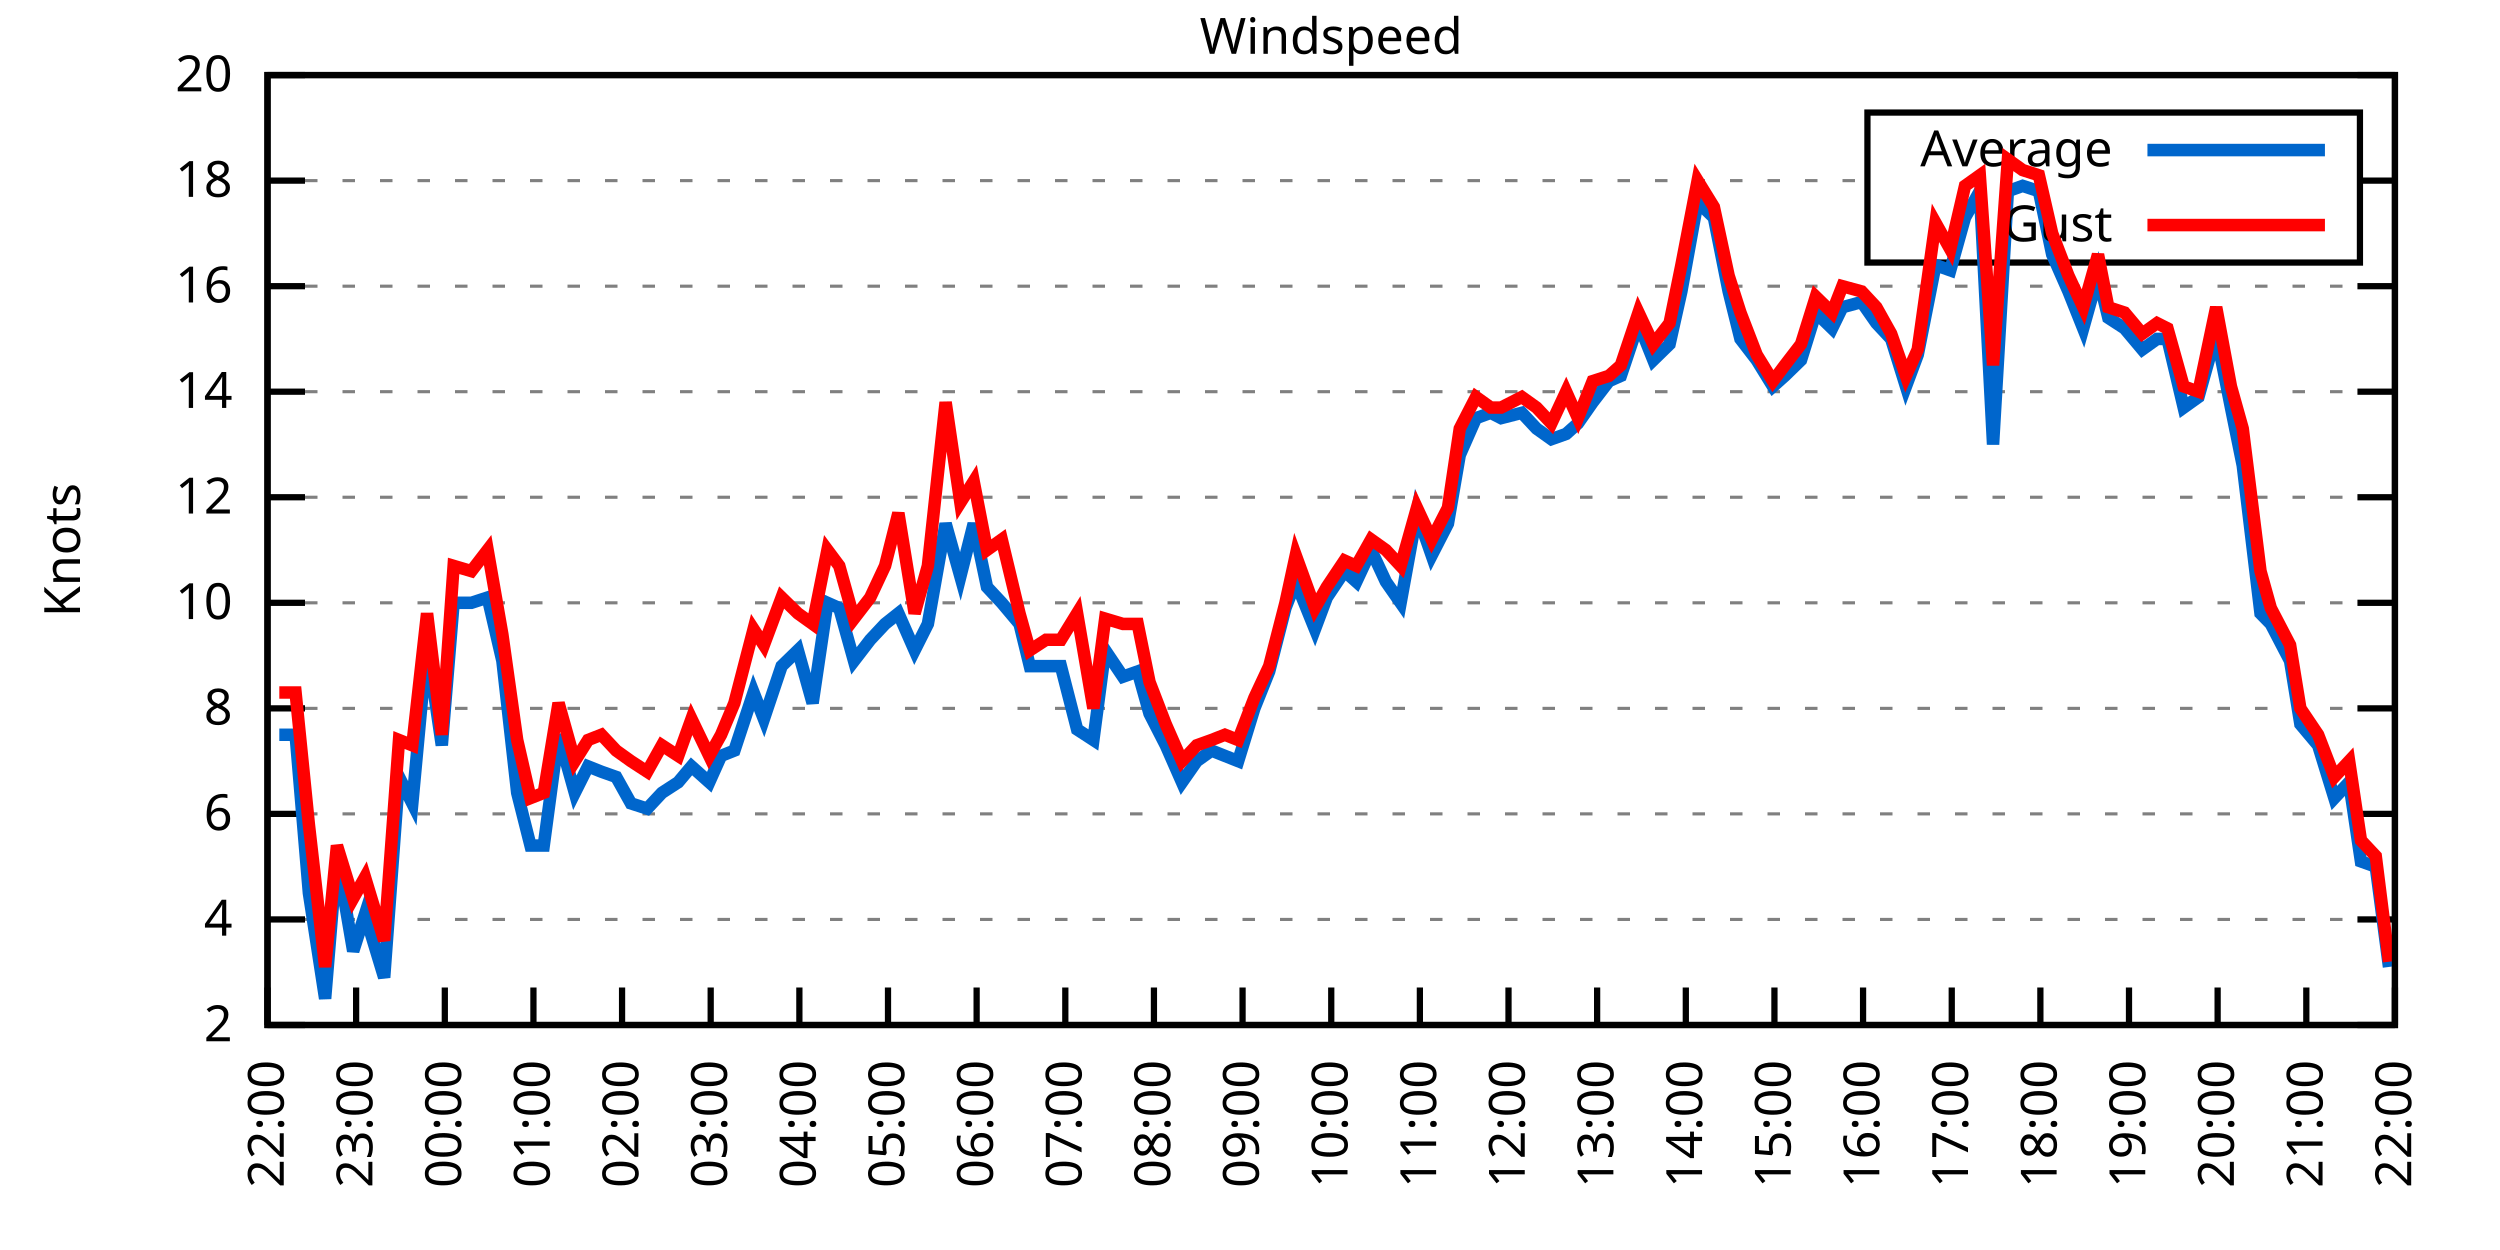
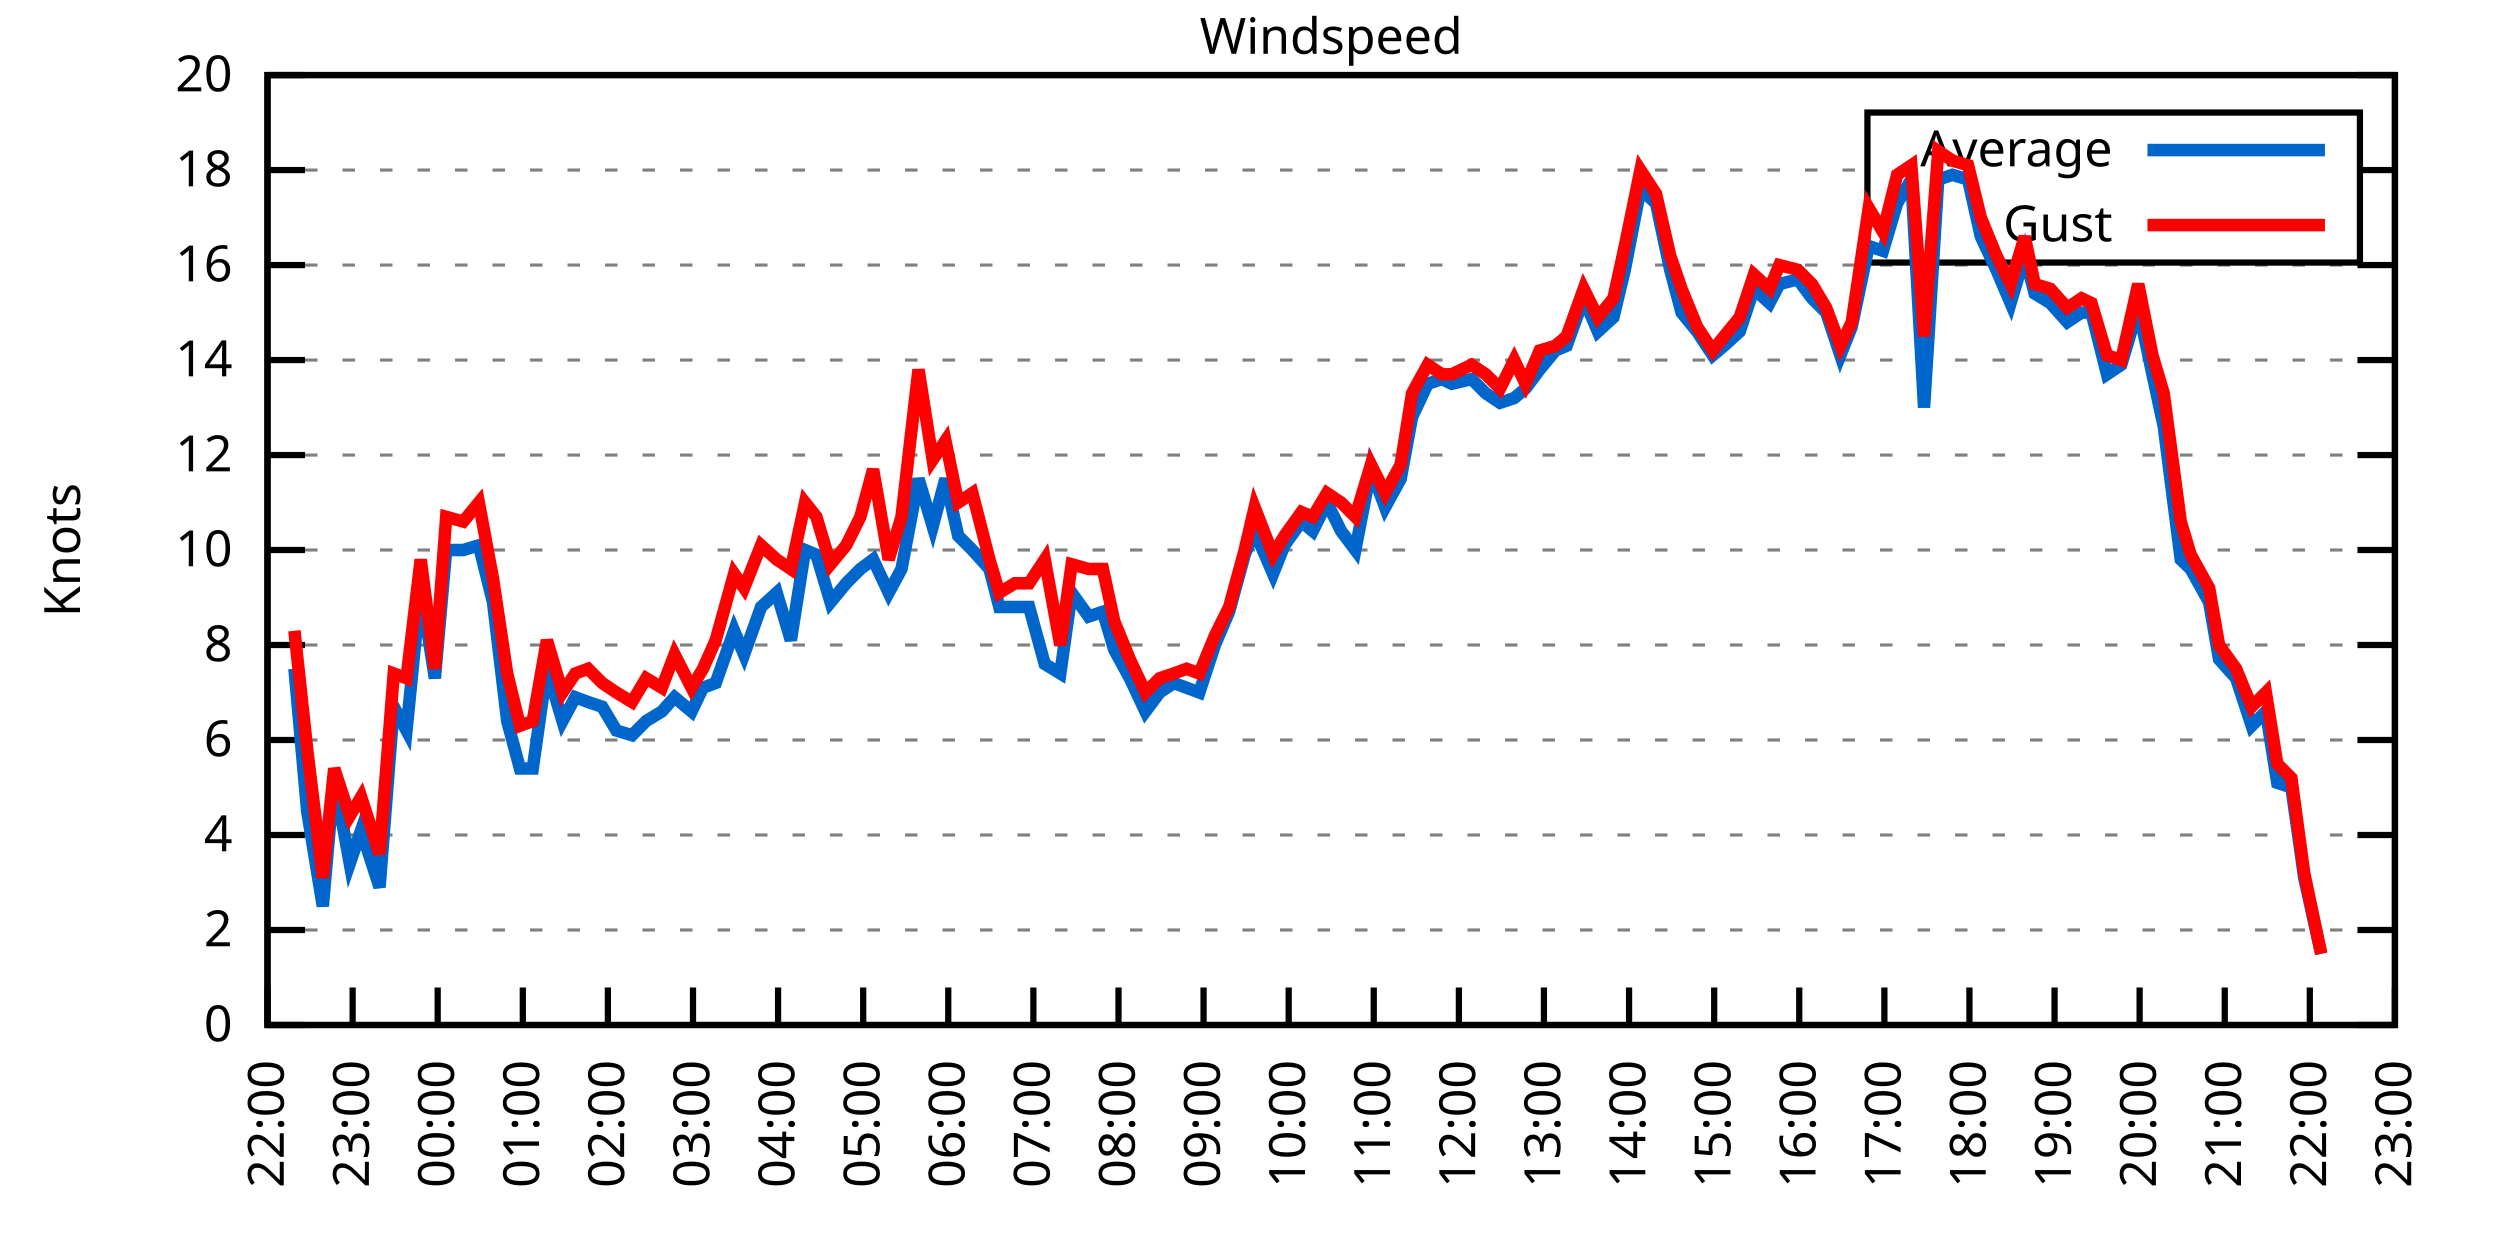
<svg xmlns="http://www.w3.org/2000/svg" xmlns:xlink="http://www.w3.org/1999/xlink" width="400" height="200" viewBox="0 0 400 200">
  <g id="gnuplot_canvas">
    <rect x="0" y="0" width="400" height="200" fill="none" />
    <defs>
      <circle id="gpDot" r="0.5" stroke-width="0.5" stroke="currentColor" />
      <path id="gpPt0" stroke-width="0.333" stroke="currentColor" d="M-1,0 h2 M0,-1 v2" />
      <path id="gpPt1" stroke-width="0.333" stroke="currentColor" d="M-1,-1 L1,1 M1,-1 L-1,1" />
      <path id="gpPt2" stroke-width="0.333" stroke="currentColor" d="M-1,0 L1,0 M0,-1 L0,1 M-1,-1 L1,1 M-1,1 L1,-1" />
      <rect id="gpPt3" stroke-width="0.333" stroke="currentColor" x="-1" y="-1" width="2" height="2" />
      <rect id="gpPt4" stroke-width="0.333" stroke="currentColor" fill="currentColor" x="-1" y="-1" width="2" height="2" />
      <circle id="gpPt5" stroke-width="0.333" stroke="currentColor" cx="0" cy="0" r="1" />
      <use xlink:href="#gpPt5" id="gpPt6" fill="currentColor" stroke="none" />
      <path id="gpPt7" stroke-width="0.333" stroke="currentColor" d="M0,-1.33 L-1.33,0.67 L1.33,0.67 z" />
      <use xlink:href="#gpPt7" id="gpPt8" fill="currentColor" stroke="none" />
      <use xlink:href="#gpPt7" id="gpPt9" stroke="currentColor" transform="rotate(180)" />
      <use xlink:href="#gpPt9" id="gpPt10" fill="currentColor" stroke="none" />
      <use xlink:href="#gpPt3" id="gpPt11" stroke="currentColor" transform="rotate(45)" />
      <use xlink:href="#gpPt11" id="gpPt12" fill="currentColor" stroke="none" />
      <path id="gpPt13" stroke-width="0.333" stroke="currentColor" d="M0,1.330 L1.265,0.411 L0.782,-1.067 L-0.782,-1.076 L-1.265,0.411 z" />
      <use xlink:href="#gpPt13" id="gpPt14" fill="currentColor" stroke="none" />
      <filter id="textbox" filterUnits="objectBoundingBox" x="0" y="0" height="1" width="1">
        <feFlood flood-color="white" flood-opacity="1" result="bgnd" />
        <feComposite in="SourceGraphic" in2="bgnd" operator="atop" />
      </filter>
      <filter id="greybox" filterUnits="objectBoundingBox" x="0" y="0" height="1" width="1">
        <feFlood flood-color="lightgrey" flood-opacity="1" result="grey" />
        <feComposite in="SourceGraphic" in2="grey" operator="atop" />
      </filter>
    </defs>
    <g fill="none" color="white" stroke="currentColor" stroke-width="1.00" stroke-linecap="butt" stroke-linejoin="miter">
</g>
    <g fill="none" color="black" stroke="currentColor" stroke-width="1.00" stroke-linecap="butt" stroke-linejoin="miter">
      <g stroke="none" shape-rendering="crispEdges">
        <polygon fill="rgb(255, 255, 255)" points="42.80,164.00 383.18,164.00 383.18,12.02 42.80,12.02 " />
      </g>
    </g>
    <g fill="none" color="black" stroke="currentColor" stroke-width="1.00" stroke-linecap="butt" stroke-linejoin="miter">
</g>
    <g fill="none" color="black" stroke="black" stroke-width="0.50" stroke-linecap="butt" stroke-linejoin="miter">
</g>
    <g fill="none" color="gray" stroke="currentColor" stroke-width="0.50" stroke-linecap="butt" stroke-linejoin="miter">
      <path stroke="gray" stroke-dasharray="2,4" class="gridline" d="M42.80,164.00 L383.19,164.00  " />
    </g>
    <g fill="none" color="gray" stroke="gray" stroke-width="1.00" stroke-linecap="butt" stroke-linejoin="miter">
</g>
    <g fill="none" color="black" stroke="currentColor" stroke-width="1.00" stroke-linecap="butt" stroke-linejoin="miter">
      <path stroke="black" d="M42.80,164.00 L48.80,164.00 M383.19,164.00 L377.19,164.00  " />
      <g transform="translate(37.20,166.60)" stroke="none" fill="black" font-family="Sans" font-size="8.00" text-anchor="end">
        <text>
+           <tspan font-family="Sans"> 0</tspan>
+         </text>
+       </g>
+     </g>
+     <g fill="none" color="black" stroke="currentColor" stroke-width="1.00" stroke-linecap="butt" stroke-linejoin="miter">
+ </g>
+     <g fill="none" color="black" stroke="black" stroke-width="0.50" stroke-linecap="butt" stroke-linejoin="miter">
+ </g>
+     <g fill="none" color="gray" stroke="currentColor" stroke-width="0.50" stroke-linecap="butt" stroke-linejoin="miter">
+       <path stroke="gray" stroke-dasharray="2,4" class="gridline" d="M42.80,148.80 L383.19,148.80  " />
+     </g>
+     <g fill="none" color="gray" stroke="gray" stroke-width="1.00" stroke-linecap="butt" stroke-linejoin="miter">
+ </g>
+     <g fill="none" color="black" stroke="currentColor" stroke-width="1.00" stroke-linecap="butt" stroke-linejoin="miter">
+       <path stroke="black" d="M42.80,148.80 L48.80,148.80 M383.19,148.80 L377.19,148.80  " />
+       <g transform="translate(37.20,151.40)" stroke="none" fill="black" font-family="Sans" font-size="8.00" text-anchor="end">
+         <text>
          <tspan font-family="Sans"> 2</tspan>
        </text>
      </g>
    </g>
    <g fill="none" color="black" stroke="currentColor" stroke-width="1.00" stroke-linecap="butt" stroke-linejoin="miter">
</g>
    <g fill="none" color="black" stroke="black" stroke-width="0.50" stroke-linecap="butt" stroke-linejoin="miter">
</g>
    <g fill="none" color="gray" stroke="currentColor" stroke-width="0.50" stroke-linecap="butt" stroke-linejoin="miter">
-       <path stroke="gray" stroke-dasharray="2,4" class="gridline" d="M42.80,147.11 L383.19,147.11  " />
-     </g>
-     <g fill="none" color="gray" stroke="gray" stroke-width="1.00" stroke-linecap="butt" stroke-linejoin="miter">
- </g>
-     <g fill="none" color="black" stroke="currentColor" stroke-width="1.00" stroke-linecap="butt" stroke-linejoin="miter">
-       <path stroke="black" d="M42.80,147.11 L48.80,147.11 M383.19,147.11 L377.19,147.11  " />
-       <g transform="translate(37.20,149.71)" stroke="none" fill="black" font-family="Sans" font-size="8.00" text-anchor="end">
+       <path stroke="gray" stroke-dasharray="2,4" class="gridline" d="M42.80,133.60 L383.19,133.60  " />
+     </g>
+     <g fill="none" color="gray" stroke="gray" stroke-width="1.00" stroke-linecap="butt" stroke-linejoin="miter">
+ </g>
+     <g fill="none" color="black" stroke="currentColor" stroke-width="1.00" stroke-linecap="butt" stroke-linejoin="miter">
+       <path stroke="black" d="M42.80,133.60 L48.80,133.60 M383.19,133.60 L377.19,133.60  " />
+       <g transform="translate(37.20,136.20)" stroke="none" fill="black" font-family="Sans" font-size="8.00" text-anchor="end">
        <text>
          <tspan font-family="Sans"> 4</tspan>
        </text>
      </g>
    </g>
    <g fill="none" color="black" stroke="currentColor" stroke-width="1.00" stroke-linecap="butt" stroke-linejoin="miter">
</g>
    <g fill="none" color="black" stroke="black" stroke-width="0.50" stroke-linecap="butt" stroke-linejoin="miter">
</g>
    <g fill="none" color="gray" stroke="currentColor" stroke-width="0.50" stroke-linecap="butt" stroke-linejoin="miter">
-       <path stroke="gray" stroke-dasharray="2,4" class="gridline" d="M42.80,130.22 L383.19,130.22  " />
-     </g>
-     <g fill="none" color="gray" stroke="gray" stroke-width="1.00" stroke-linecap="butt" stroke-linejoin="miter">
- </g>
-     <g fill="none" color="black" stroke="currentColor" stroke-width="1.00" stroke-linecap="butt" stroke-linejoin="miter">
-       <path stroke="black" d="M42.80,130.22 L48.80,130.22 M383.19,130.22 L377.19,130.22  " />
-       <g transform="translate(37.20,132.82)" stroke="none" fill="black" font-family="Sans" font-size="8.00" text-anchor="end">
+       <path stroke="gray" stroke-dasharray="2,4" class="gridline" d="M42.80,118.40 L383.19,118.40  " />
+     </g>
+     <g fill="none" color="gray" stroke="gray" stroke-width="1.00" stroke-linecap="butt" stroke-linejoin="miter">
+ </g>
+     <g fill="none" color="black" stroke="currentColor" stroke-width="1.00" stroke-linecap="butt" stroke-linejoin="miter">
+       <path stroke="black" d="M42.80,118.40 L48.80,118.40 M383.19,118.40 L377.19,118.40  " />
+       <g transform="translate(37.20,121.00)" stroke="none" fill="black" font-family="Sans" font-size="8.00" text-anchor="end">
        <text>
          <tspan font-family="Sans"> 6</tspan>
        </text>
      </g>
    </g>
    <g fill="none" color="black" stroke="currentColor" stroke-width="1.00" stroke-linecap="butt" stroke-linejoin="miter">
</g>
    <g fill="none" color="black" stroke="black" stroke-width="0.50" stroke-linecap="butt" stroke-linejoin="miter">
</g>
    <g fill="none" color="gray" stroke="currentColor" stroke-width="0.50" stroke-linecap="butt" stroke-linejoin="miter">
-       <path stroke="gray" stroke-dasharray="2,4" class="gridline" d="M42.80,113.34 L383.19,113.34  " />
-     </g>
-     <g fill="none" color="gray" stroke="gray" stroke-width="1.00" stroke-linecap="butt" stroke-linejoin="miter">
- </g>
-     <g fill="none" color="black" stroke="currentColor" stroke-width="1.00" stroke-linecap="butt" stroke-linejoin="miter">
-       <path stroke="black" d="M42.80,113.34 L48.80,113.34 M383.19,113.34 L377.19,113.34  " />
-       <g transform="translate(37.20,115.94)" stroke="none" fill="black" font-family="Sans" font-size="8.00" text-anchor="end">
+       <path stroke="gray" stroke-dasharray="2,4" class="gridline" d="M42.80,103.20 L383.19,103.20  " />
+     </g>
+     <g fill="none" color="gray" stroke="gray" stroke-width="1.00" stroke-linecap="butt" stroke-linejoin="miter">
+ </g>
+     <g fill="none" color="black" stroke="currentColor" stroke-width="1.00" stroke-linecap="butt" stroke-linejoin="miter">
+       <path stroke="black" d="M42.80,103.20 L48.80,103.20 M383.19,103.20 L377.19,103.20  " />
+       <g transform="translate(37.20,105.80)" stroke="none" fill="black" font-family="Sans" font-size="8.00" text-anchor="end">
        <text>
          <tspan font-family="Sans"> 8</tspan>
        </text>
      </g>
    </g>
    <g fill="none" color="black" stroke="currentColor" stroke-width="1.00" stroke-linecap="butt" stroke-linejoin="miter">
</g>
    <g fill="none" color="black" stroke="black" stroke-width="0.50" stroke-linecap="butt" stroke-linejoin="miter">
</g>
    <g fill="none" color="gray" stroke="currentColor" stroke-width="0.50" stroke-linecap="butt" stroke-linejoin="miter">
-       <path stroke="gray" stroke-dasharray="2,4" class="gridline" d="M42.80,96.45 L383.19,96.45  " />
-     </g>
-     <g fill="none" color="gray" stroke="gray" stroke-width="1.00" stroke-linecap="butt" stroke-linejoin="miter">
- </g>
-     <g fill="none" color="black" stroke="currentColor" stroke-width="1.00" stroke-linecap="butt" stroke-linejoin="miter">
-       <path stroke="black" d="M42.80,96.45 L48.80,96.45 M383.19,96.45 L377.19,96.45  " />
-       <g transform="translate(37.20,99.05)" stroke="none" fill="black" font-family="Sans" font-size="8.00" text-anchor="end">
+       <path stroke="gray" stroke-dasharray="2,4" class="gridline" d="M42.80,88.00 L383.19,88.00  " />
+     </g>
+     <g fill="none" color="gray" stroke="gray" stroke-width="1.00" stroke-linecap="butt" stroke-linejoin="miter">
+ </g>
+     <g fill="none" color="black" stroke="currentColor" stroke-width="1.00" stroke-linecap="butt" stroke-linejoin="miter">
+       <path stroke="black" d="M42.80,88.00 L48.80,88.00 M383.19,88.00 L377.19,88.00  " />
+       <g transform="translate(37.20,90.60)" stroke="none" fill="black" font-family="Sans" font-size="8.00" text-anchor="end">
        <text>
          <tspan font-family="Sans"> 10</tspan>
        </text>
      </g>
    </g>
    <g fill="none" color="black" stroke="currentColor" stroke-width="1.00" stroke-linecap="butt" stroke-linejoin="miter">
</g>
    <g fill="none" color="black" stroke="black" stroke-width="0.50" stroke-linecap="butt" stroke-linejoin="miter">
</g>
    <g fill="none" color="gray" stroke="currentColor" stroke-width="0.50" stroke-linecap="butt" stroke-linejoin="miter">
-       <path stroke="gray" stroke-dasharray="2,4" class="gridline" d="M42.80,79.56 L383.19,79.56  " />
-     </g>
-     <g fill="none" color="gray" stroke="gray" stroke-width="1.00" stroke-linecap="butt" stroke-linejoin="miter">
- </g>
-     <g fill="none" color="black" stroke="currentColor" stroke-width="1.00" stroke-linecap="butt" stroke-linejoin="miter">
-       <path stroke="black" d="M42.80,79.56 L48.80,79.56 M383.19,79.56 L377.19,79.56  " />
-       <g transform="translate(37.20,82.16)" stroke="none" fill="black" font-family="Sans" font-size="8.00" text-anchor="end">
+       <path stroke="gray" stroke-dasharray="2,4" class="gridline" d="M42.80,72.81 L383.19,72.81  " />
+     </g>
+     <g fill="none" color="gray" stroke="gray" stroke-width="1.00" stroke-linecap="butt" stroke-linejoin="miter">
+ </g>
+     <g fill="none" color="black" stroke="currentColor" stroke-width="1.00" stroke-linecap="butt" stroke-linejoin="miter">
+       <path stroke="black" d="M42.80,72.81 L48.80,72.81 M383.19,72.81 L377.19,72.81  " />
+       <g transform="translate(37.20,75.41)" stroke="none" fill="black" font-family="Sans" font-size="8.00" text-anchor="end">
        <text>
          <tspan font-family="Sans"> 12</tspan>
        </text>
      </g>
    </g>
    <g fill="none" color="black" stroke="currentColor" stroke-width="1.00" stroke-linecap="butt" stroke-linejoin="miter">
</g>
    <g fill="none" color="black" stroke="black" stroke-width="0.50" stroke-linecap="butt" stroke-linejoin="miter">
</g>
    <g fill="none" color="gray" stroke="currentColor" stroke-width="0.50" stroke-linecap="butt" stroke-linejoin="miter">
-       <path stroke="gray" stroke-dasharray="2,4" class="gridline" d="M42.80,62.67 L383.19,62.67  " />
-     </g>
-     <g fill="none" color="gray" stroke="gray" stroke-width="1.00" stroke-linecap="butt" stroke-linejoin="miter">
- </g>
-     <g fill="none" color="black" stroke="currentColor" stroke-width="1.00" stroke-linecap="butt" stroke-linejoin="miter">
-       <path stroke="black" d="M42.80,62.67 L48.80,62.67 M383.19,62.67 L377.19,62.67  " />
-       <g transform="translate(37.20,65.27)" stroke="none" fill="black" font-family="Sans" font-size="8.00" text-anchor="end">
+       <path stroke="gray" stroke-dasharray="2,4" class="gridline" d="M42.80,57.61 L383.19,57.61  " />
+     </g>
+     <g fill="none" color="gray" stroke="gray" stroke-width="1.00" stroke-linecap="butt" stroke-linejoin="miter">
+ </g>
+     <g fill="none" color="black" stroke="currentColor" stroke-width="1.00" stroke-linecap="butt" stroke-linejoin="miter">
+       <path stroke="black" d="M42.80,57.61 L48.80,57.61 M383.19,57.61 L377.19,57.61  " />
+       <g transform="translate(37.20,60.21)" stroke="none" fill="black" font-family="Sans" font-size="8.00" text-anchor="end">
        <text>
          <tspan font-family="Sans"> 14</tspan>
        </text>
      </g>
    </g>
    <g fill="none" color="black" stroke="currentColor" stroke-width="1.00" stroke-linecap="butt" stroke-linejoin="miter">
</g>
    <g fill="none" color="black" stroke="black" stroke-width="0.50" stroke-linecap="butt" stroke-linejoin="miter">
</g>
    <g fill="none" color="gray" stroke="currentColor" stroke-width="0.50" stroke-linecap="butt" stroke-linejoin="miter">
-       <path stroke="gray" stroke-dasharray="2,4" class="gridline" d="M42.80,45.79 L383.19,45.79  " />
-     </g>
-     <g fill="none" color="gray" stroke="gray" stroke-width="1.00" stroke-linecap="butt" stroke-linejoin="miter">
- </g>
-     <g fill="none" color="black" stroke="currentColor" stroke-width="1.00" stroke-linecap="butt" stroke-linejoin="miter">
-       <path stroke="black" d="M42.80,45.79 L48.80,45.79 M383.19,45.79 L377.19,45.79  " />
-       <g transform="translate(37.20,48.39)" stroke="none" fill="black" font-family="Sans" font-size="8.00" text-anchor="end">
+       <path stroke="gray" stroke-dasharray="2,4" class="gridline" d="M42.80,42.41 L383.19,42.41  " />
+     </g>
+     <g fill="none" color="gray" stroke="gray" stroke-width="1.00" stroke-linecap="butt" stroke-linejoin="miter">
+ </g>
+     <g fill="none" color="black" stroke="currentColor" stroke-width="1.00" stroke-linecap="butt" stroke-linejoin="miter">
+       <path stroke="black" d="M42.80,42.41 L48.80,42.41 M383.19,42.41 L377.19,42.41  " />
+       <g transform="translate(37.20,45.01)" stroke="none" fill="black" font-family="Sans" font-size="8.00" text-anchor="end">
        <text>
          <tspan font-family="Sans"> 16</tspan>
        </text>
      </g>
    </g>
    <g fill="none" color="black" stroke="currentColor" stroke-width="1.00" stroke-linecap="butt" stroke-linejoin="miter">
</g>
    <g fill="none" color="black" stroke="black" stroke-width="0.50" stroke-linecap="butt" stroke-linejoin="miter">
</g>
    <g fill="none" color="gray" stroke="currentColor" stroke-width="0.50" stroke-linecap="butt" stroke-linejoin="miter">
-       <path stroke="gray" stroke-dasharray="2,4" class="gridline" d="M42.80,28.90 L298.79,28.90 M377.59,28.90 L383.19,28.90  " />
-     </g>
-     <g fill="none" color="gray" stroke="gray" stroke-width="1.00" stroke-linecap="butt" stroke-linejoin="miter">
- </g>
-     <g fill="none" color="black" stroke="currentColor" stroke-width="1.00" stroke-linecap="butt" stroke-linejoin="miter">
-       <path stroke="black" d="M42.80,28.90 L48.80,28.90 M383.19,28.90 L377.19,28.90  " />
-       <g transform="translate(37.20,31.50)" stroke="none" fill="black" font-family="Sans" font-size="8.00" text-anchor="end">
+       <path stroke="gray" stroke-dasharray="2,4" class="gridline" d="M42.80,27.21 L298.79,27.21 M377.59,27.21 L383.19,27.21  " />
+     </g>
+     <g fill="none" color="gray" stroke="gray" stroke-width="1.00" stroke-linecap="butt" stroke-linejoin="miter">
+ </g>
+     <g fill="none" color="black" stroke="currentColor" stroke-width="1.00" stroke-linecap="butt" stroke-linejoin="miter">
+       <path stroke="black" d="M42.80,27.21 L48.80,27.21 M383.19,27.21 L377.19,27.21  " />
+       <g transform="translate(37.20,29.81)" stroke="none" fill="black" font-family="Sans" font-size="8.00" text-anchor="end">
        <text>
          <tspan font-family="Sans"> 18</tspan>
        </text>
      </g>
    </g>
    <g fill="none" color="black" stroke="currentColor" stroke-width="1.00" stroke-linecap="butt" stroke-linejoin="miter">
</g>
    <g fill="none" color="black" stroke="black" stroke-width="0.50" stroke-linecap="butt" stroke-linejoin="miter">
</g>
    <g fill="none" color="gray" stroke="currentColor" stroke-width="0.50" stroke-linecap="butt" stroke-linejoin="miter">
      <path stroke="gray" stroke-dasharray="2,4" class="gridline" d="M42.80,12.01 L383.19,12.01  " />
    </g>
    <g fill="none" color="gray" stroke="gray" stroke-width="1.00" stroke-linecap="butt" stroke-linejoin="miter">
</g>
    <g fill="none" color="black" stroke="currentColor" stroke-width="1.00" stroke-linecap="butt" stroke-linejoin="miter">
      <path stroke="black" d="M42.80,12.01 L48.80,12.01 M383.19,12.01 L377.19,12.01  " />
      <g transform="translate(37.20,14.61)" stroke="none" fill="black" font-family="Sans" font-size="8.00" text-anchor="end">
        <text>
          <tspan font-family="Sans"> 20</tspan>
        </text>
      </g>
    </g>
    <g fill="none" color="black" stroke="currentColor" stroke-width="1.00" stroke-linecap="butt" stroke-linejoin="miter">
      <path stroke="black" d="M42.80,164.00 L42.80,158.00  " />
      <g transform="translate(45.40,169.60) rotate(270.00)" stroke="none" fill="black" font-family="Sans" font-size="8.00" text-anchor="end">
        <text>
          <tspan font-family="Sans">22:00</tspan>
        </text>
      </g>
    </g>
    <g fill="none" color="black" stroke="currentColor" stroke-width="1.00" stroke-linecap="butt" stroke-linejoin="miter">
-       <path stroke="black" d="M56.98,164.00 L56.98,158.00  " />
-       <g transform="translate(59.58,169.60) rotate(270.00)" stroke="none" fill="black" font-family="Sans" font-size="8.00" text-anchor="end">
+       <path stroke="black" d="M56.42,164.00 L56.42,158.00  " />
+       <g transform="translate(59.02,169.60) rotate(270.00)" stroke="none" fill="black" font-family="Sans" font-size="8.00" text-anchor="end">
        <text>
          <tspan font-family="Sans">23:00</tspan>
        </text>
      </g>
    </g>
    <g fill="none" color="black" stroke="currentColor" stroke-width="1.00" stroke-linecap="butt" stroke-linejoin="miter">
-       <path stroke="black" d="M71.17,164.00 L71.17,158.00  " />
-       <g transform="translate(73.77,169.60) rotate(270.00)" stroke="none" fill="black" font-family="Sans" font-size="8.00" text-anchor="end">
+       <path stroke="black" d="M70.03,164.00 L70.03,158.00  " />
+       <g transform="translate(72.63,169.60) rotate(270.00)" stroke="none" fill="black" font-family="Sans" font-size="8.00" text-anchor="end">
        <text>
          <tspan font-family="Sans">00:00</tspan>
        </text>
      </g>
    </g>
    <g fill="none" color="black" stroke="currentColor" stroke-width="1.00" stroke-linecap="butt" stroke-linejoin="miter">
-       <path stroke="black" d="M85.35,164.00 L85.35,158.00  " />
-       <g transform="translate(87.95,169.60) rotate(270.00)" stroke="none" fill="black" font-family="Sans" font-size="8.00" text-anchor="end">
+       <path stroke="black" d="M83.65,164.00 L83.65,158.00  " />
+       <g transform="translate(86.25,169.60) rotate(270.00)" stroke="none" fill="black" font-family="Sans" font-size="8.00" text-anchor="end">
        <text>
          <tspan font-family="Sans">01:00</tspan>
        </text>
      </g>
    </g>
    <g fill="none" color="black" stroke="currentColor" stroke-width="1.00" stroke-linecap="butt" stroke-linejoin="miter">
-       <path stroke="black" d="M99.53,164.00 L99.53,158.00  " />
-       <g transform="translate(102.13,169.60) rotate(270.00)" stroke="none" fill="black" font-family="Sans" font-size="8.00" text-anchor="end">
+       <path stroke="black" d="M97.26,164.00 L97.26,158.00  " />
+       <g transform="translate(99.86,169.60) rotate(270.00)" stroke="none" fill="black" font-family="Sans" font-size="8.00" text-anchor="end">
        <text>
          <tspan font-family="Sans">02:00</tspan>
        </text>
      </g>
    </g>
    <g fill="none" color="black" stroke="currentColor" stroke-width="1.00" stroke-linecap="butt" stroke-linejoin="miter">
-       <path stroke="black" d="M113.71,164.00 L113.71,158.00  " />
-       <g transform="translate(116.31,169.60) rotate(270.00)" stroke="none" fill="black" font-family="Sans" font-size="8.00" text-anchor="end">
+       <path stroke="black" d="M110.88,164.00 L110.88,158.00  " />
+       <g transform="translate(113.48,169.60) rotate(270.00)" stroke="none" fill="black" font-family="Sans" font-size="8.00" text-anchor="end">
        <text>
          <tspan font-family="Sans">03:00</tspan>
        </text>
      </g>
    </g>
    <g fill="none" color="black" stroke="currentColor" stroke-width="1.00" stroke-linecap="butt" stroke-linejoin="miter">
-       <path stroke="black" d="M127.90,164.00 L127.90,158.00  " />
-       <g transform="translate(130.50,169.60) rotate(270.00)" stroke="none" fill="black" font-family="Sans" font-size="8.00" text-anchor="end">
+       <path stroke="black" d="M124.49,164.00 L124.49,158.00  " />
+       <g transform="translate(127.09,169.60) rotate(270.00)" stroke="none" fill="black" font-family="Sans" font-size="8.00" text-anchor="end">
        <text>
          <tspan font-family="Sans">04:00</tspan>
        </text>
      </g>
    </g>
    <g fill="none" color="black" stroke="currentColor" stroke-width="1.00" stroke-linecap="butt" stroke-linejoin="miter">
-       <path stroke="black" d="M142.08,164.00 L142.08,158.00  " />
-       <g transform="translate(144.68,169.60) rotate(270.00)" stroke="none" fill="black" font-family="Sans" font-size="8.00" text-anchor="end">
+       <path stroke="black" d="M138.11,164.00 L138.11,158.00  " />
+       <g transform="translate(140.71,169.60) rotate(270.00)" stroke="none" fill="black" font-family="Sans" font-size="8.00" text-anchor="end">
        <text>
          <tspan font-family="Sans">05:00</tspan>
        </text>
      </g>
    </g>
    <g fill="none" color="black" stroke="currentColor" stroke-width="1.00" stroke-linecap="butt" stroke-linejoin="miter">
-       <path stroke="black" d="M156.26,164.00 L156.26,158.00  " />
-       <g transform="translate(158.86,169.60) rotate(270.00)" stroke="none" fill="black" font-family="Sans" font-size="8.00" text-anchor="end">
+       <path stroke="black" d="M151.72,164.00 L151.72,158.00  " />
+       <g transform="translate(154.32,169.60) rotate(270.00)" stroke="none" fill="black" font-family="Sans" font-size="8.00" text-anchor="end">
        <text>
          <tspan font-family="Sans">06:00</tspan>
        </text>
      </g>
    </g>
    <g fill="none" color="black" stroke="currentColor" stroke-width="1.00" stroke-linecap="butt" stroke-linejoin="miter">
-       <path stroke="black" d="M170.45,164.00 L170.45,158.00  " />
-       <g transform="translate(173.05,169.60) rotate(270.00)" stroke="none" fill="black" font-family="Sans" font-size="8.00" text-anchor="end">
+       <path stroke="black" d="M165.34,164.00 L165.34,158.00  " />
+       <g transform="translate(167.94,169.60) rotate(270.00)" stroke="none" fill="black" font-family="Sans" font-size="8.00" text-anchor="end">
        <text>
          <tspan font-family="Sans">07:00</tspan>
        </text>
      </g>
    </g>
    <g fill="none" color="black" stroke="currentColor" stroke-width="1.00" stroke-linecap="butt" stroke-linejoin="miter">
-       <path stroke="black" d="M184.63,164.00 L184.63,158.00  " />
-       <g transform="translate(187.23,169.60) rotate(270.00)" stroke="none" fill="black" font-family="Sans" font-size="8.00" text-anchor="end">
+       <path stroke="black" d="M178.96,164.00 L178.96,158.00  " />
+       <g transform="translate(181.56,169.60) rotate(270.00)" stroke="none" fill="black" font-family="Sans" font-size="8.00" text-anchor="end">
        <text>
          <tspan font-family="Sans">08:00</tspan>
        </text>
      </g>
    </g>
    <g fill="none" color="black" stroke="currentColor" stroke-width="1.00" stroke-linecap="butt" stroke-linejoin="miter">
-       <path stroke="black" d="M198.81,164.00 L198.81,158.00  " />
-       <g transform="translate(201.41,169.60) rotate(270.00)" stroke="none" fill="black" font-family="Sans" font-size="8.00" text-anchor="end">
+       <path stroke="black" d="M192.57,164.00 L192.57,158.00  " />
+       <g transform="translate(195.17,169.60) rotate(270.00)" stroke="none" fill="black" font-family="Sans" font-size="8.00" text-anchor="end">
        <text>
          <tspan font-family="Sans">09:00</tspan>
        </text>
      </g>
    </g>
    <g fill="none" color="black" stroke="currentColor" stroke-width="1.00" stroke-linecap="butt" stroke-linejoin="miter">
-       <path stroke="black" d="M213.00,164.00 L213.00,158.00  " />
-       <g transform="translate(215.60,169.60) rotate(270.00)" stroke="none" fill="black" font-family="Sans" font-size="8.00" text-anchor="end">
+       <path stroke="black" d="M206.19,164.00 L206.19,158.00  " />
+       <g transform="translate(208.79,169.60) rotate(270.00)" stroke="none" fill="black" font-family="Sans" font-size="8.00" text-anchor="end">
        <text>
          <tspan font-family="Sans">10:00</tspan>
        </text>
      </g>
    </g>
    <g fill="none" color="black" stroke="currentColor" stroke-width="1.00" stroke-linecap="butt" stroke-linejoin="miter">
-       <path stroke="black" d="M227.18,164.00 L227.18,158.00  " />
-       <g transform="translate(229.78,169.60) rotate(270.00)" stroke="none" fill="black" font-family="Sans" font-size="8.00" text-anchor="end">
+       <path stroke="black" d="M219.80,164.00 L219.80,158.00  " />
+       <g transform="translate(222.40,169.60) rotate(270.00)" stroke="none" fill="black" font-family="Sans" font-size="8.00" text-anchor="end">
        <text>
          <tspan font-family="Sans">11:00</tspan>
        </text>
      </g>
    </g>
    <g fill="none" color="black" stroke="currentColor" stroke-width="1.00" stroke-linecap="butt" stroke-linejoin="miter">
-       <path stroke="black" d="M241.36,164.00 L241.36,158.00  " />
-       <g transform="translate(243.96,169.60) rotate(270.00)" stroke="none" fill="black" font-family="Sans" font-size="8.00" text-anchor="end">
+       <path stroke="black" d="M233.42,164.00 L233.42,158.00  " />
+       <g transform="translate(236.02,169.60) rotate(270.00)" stroke="none" fill="black" font-family="Sans" font-size="8.00" text-anchor="end">
        <text>
          <tspan font-family="Sans">12:00</tspan>
        </text>
      </g>
    </g>
    <g fill="none" color="black" stroke="currentColor" stroke-width="1.00" stroke-linecap="butt" stroke-linejoin="miter">
-       <path stroke="black" d="M255.54,164.00 L255.54,158.00  " />
-       <g transform="translate(258.14,169.60) rotate(270.00)" stroke="none" fill="black" font-family="Sans" font-size="8.00" text-anchor="end">
+       <path stroke="black" d="M247.03,164.00 L247.03,158.00  " />
+       <g transform="translate(249.63,169.60) rotate(270.00)" stroke="none" fill="black" font-family="Sans" font-size="8.00" text-anchor="end">
        <text>
          <tspan font-family="Sans">13:00</tspan>
        </text>
      </g>
    </g>
    <g fill="none" color="black" stroke="currentColor" stroke-width="1.00" stroke-linecap="butt" stroke-linejoin="miter">
-       <path stroke="black" d="M269.73,164.00 L269.73,158.00  " />
-       <g transform="translate(272.33,169.60) rotate(270.00)" stroke="none" fill="black" font-family="Sans" font-size="8.00" text-anchor="end">
+       <path stroke="black" d="M260.65,164.00 L260.65,158.00  " />
+       <g transform="translate(263.25,169.60) rotate(270.00)" stroke="none" fill="black" font-family="Sans" font-size="8.00" text-anchor="end">
        <text>
          <tspan font-family="Sans">14:00</tspan>
        </text>
      </g>
    </g>
    <g fill="none" color="black" stroke="currentColor" stroke-width="1.00" stroke-linecap="butt" stroke-linejoin="miter">
-       <path stroke="black" d="M283.91,164.00 L283.91,158.00  " />
-       <g transform="translate(286.51,169.60) rotate(270.00)" stroke="none" fill="black" font-family="Sans" font-size="8.00" text-anchor="end">
+       <path stroke="black" d="M274.27,164.00 L274.27,158.00  " />
+       <g transform="translate(276.87,169.60) rotate(270.00)" stroke="none" fill="black" font-family="Sans" font-size="8.00" text-anchor="end">
        <text>
          <tspan font-family="Sans">15:00</tspan>
        </text>
      </g>
    </g>
    <g fill="none" color="black" stroke="currentColor" stroke-width="1.00" stroke-linecap="butt" stroke-linejoin="miter">
-       <path stroke="black" d="M298.09,164.00 L298.09,158.00  " />
-       <g transform="translate(300.69,169.60) rotate(270.00)" stroke="none" fill="black" font-family="Sans" font-size="8.00" text-anchor="end">
+       <path stroke="black" d="M287.88,164.00 L287.88,158.00  " />
+       <g transform="translate(290.48,169.60) rotate(270.00)" stroke="none" fill="black" font-family="Sans" font-size="8.00" text-anchor="end">
        <text>
          <tspan font-family="Sans">16:00</tspan>
        </text>
      </g>
    </g>
    <g fill="none" color="black" stroke="currentColor" stroke-width="1.00" stroke-linecap="butt" stroke-linejoin="miter">
-       <path stroke="black" d="M312.28,164.00 L312.28,158.00  " />
-       <g transform="translate(314.88,169.60) rotate(270.00)" stroke="none" fill="black" font-family="Sans" font-size="8.00" text-anchor="end">
+       <path stroke="black" d="M301.50,164.00 L301.50,158.00  " />
+       <g transform="translate(304.10,169.60) rotate(270.00)" stroke="none" fill="black" font-family="Sans" font-size="8.00" text-anchor="end">
        <text>
          <tspan font-family="Sans">17:00</tspan>
        </text>
      </g>
    </g>
    <g fill="none" color="black" stroke="currentColor" stroke-width="1.00" stroke-linecap="butt" stroke-linejoin="miter">
-       <path stroke="black" d="M326.46,164.00 L326.46,158.00  " />
-       <g transform="translate(329.06,169.60) rotate(270.00)" stroke="none" fill="black" font-family="Sans" font-size="8.00" text-anchor="end">
+       <path stroke="black" d="M315.11,164.00 L315.11,158.00  " />
+       <g transform="translate(317.71,169.60) rotate(270.00)" stroke="none" fill="black" font-family="Sans" font-size="8.00" text-anchor="end">
        <text>
          <tspan font-family="Sans">18:00</tspan>
        </text>
      </g>
    </g>
    <g fill="none" color="black" stroke="currentColor" stroke-width="1.00" stroke-linecap="butt" stroke-linejoin="miter">
-       <path stroke="black" d="M340.64,164.00 L340.64,158.00  " />
-       <g transform="translate(343.24,169.60) rotate(270.00)" stroke="none" fill="black" font-family="Sans" font-size="8.00" text-anchor="end">
+       <path stroke="black" d="M328.73,164.00 L328.73,158.00  " />
+       <g transform="translate(331.33,169.60) rotate(270.00)" stroke="none" fill="black" font-family="Sans" font-size="8.00" text-anchor="end">
        <text>
          <tspan font-family="Sans">19:00</tspan>
        </text>
      </g>
    </g>
    <g fill="none" color="black" stroke="currentColor" stroke-width="1.00" stroke-linecap="butt" stroke-linejoin="miter">
-       <path stroke="black" d="M354.82,164.00 L354.82,158.00  " />
-       <g transform="translate(357.42,169.60) rotate(270.00)" stroke="none" fill="black" font-family="Sans" font-size="8.00" text-anchor="end">
+       <path stroke="black" d="M342.34,164.00 L342.34,158.00  " />
+       <g transform="translate(344.94,169.60) rotate(270.00)" stroke="none" fill="black" font-family="Sans" font-size="8.00" text-anchor="end">
        <text>
          <tspan font-family="Sans">20:00</tspan>
        </text>
      </g>
    </g>
    <g fill="none" color="black" stroke="currentColor" stroke-width="1.00" stroke-linecap="butt" stroke-linejoin="miter">
-       <path stroke="black" d="M369.01,164.00 L369.01,158.00  " />
-       <g transform="translate(371.61,169.60) rotate(270.00)" stroke="none" fill="black" font-family="Sans" font-size="8.00" text-anchor="end">
+       <path stroke="black" d="M355.96,164.00 L355.96,158.00  " />
+       <g transform="translate(358.56,169.60) rotate(270.00)" stroke="none" fill="black" font-family="Sans" font-size="8.00" text-anchor="end">
        <text>
          <tspan font-family="Sans">21:00</tspan>
+         </text>
+       </g>
+     </g>
+     <g fill="none" color="black" stroke="currentColor" stroke-width="1.00" stroke-linecap="butt" stroke-linejoin="miter">
+       <path stroke="black" d="M369.57,164.00 L369.57,158.00  " />
+       <g transform="translate(372.17,169.60) rotate(270.00)" stroke="none" fill="black" font-family="Sans" font-size="8.00" text-anchor="end">
+         <text>
+           <tspan font-family="Sans">22:00</tspan>
        </text>
      </g>
    </g>
    <g fill="none" color="black" stroke="currentColor" stroke-width="1.00" stroke-linecap="butt" stroke-linejoin="miter">
      <path stroke="black" d="M383.19,164.00 L383.19,158.00  " />
      <g transform="translate(385.79,169.60) rotate(270.00)" stroke="none" fill="black" font-family="Sans" font-size="8.00" text-anchor="end">
        <text>
-           <tspan font-family="Sans">22:00</tspan>
+           <tspan font-family="Sans">23:00</tspan>
        </text>
      </g>
    </g>
    <g fill="none" color="black" stroke="currentColor" stroke-width="1.00" stroke-linecap="butt" stroke-linejoin="miter">
</g>
    <g fill="none" color="black" stroke="currentColor" stroke-width="1.00" stroke-linecap="butt" stroke-linejoin="miter">
      <path stroke="black" d="M42.80,12.01 L42.80,164.00 L383.19,164.00 L383.19,12.01 L42.80,12.01 Z  " />
    </g>
    <g fill="none" color="black" stroke="currentColor" stroke-width="1.00" stroke-linecap="butt" stroke-linejoin="miter">
</g>
    <g fill="none" color="black" stroke="currentColor" stroke-width="1.00" stroke-linecap="butt" stroke-linejoin="miter">
      <path stroke="black" d="M298.79,42.01 L298.79,18.01 L377.59,18.01 L377.59,42.01 L298.79,42.01 Z  " />
    </g>
    <g id="Windspeed_plot_1">
      <g fill="none" color="white" stroke="black" stroke-width="2.00" stroke-linecap="butt" stroke-linejoin="miter">
</g>
      <g fill="none" color="black" stroke="currentColor" stroke-width="2.00" stroke-linecap="butt" stroke-linejoin="miter">
        <g transform="translate(337.99,26.61)" stroke="none" fill="black" font-family="Sans" font-size="8.00" text-anchor="end">
          <text>
            <tspan font-family="Sans">Average</tspan>
          </text>
        </g>
      </g>
      <g fill="none" color="black" stroke="currentColor" stroke-width="2.00" stroke-linecap="butt" stroke-linejoin="miter">
-         <path stroke="rgb(  0, 102, 204)" d="M343.59,24.01 L371.99,24.01 M44.69,117.56 L47.29,117.56 L49.42,142.89 L52.02,159.78 L53.91,136.98 L56.51,152.18   L58.40,146.27 L61.47,156.40 L63.84,124.31 L65.97,128.54 L68.33,103.20 L70.69,119.25 L72.58,96.45 L75.42,96.45   L78.02,95.60 L80.38,105.74 L82.75,126.85 L84.88,135.29 L87.00,135.29 L89.37,117.56 L91.97,126.85 L94.09,122.62   L96.22,123.47 L98.59,124.31 L100.95,128.54 L103.55,129.38 L105.91,126.85 L108.51,125.16 L110.64,122.62 L113.48,125.16   L115.37,120.94 L117.50,120.09 L120.57,110.80 L122.22,115.03 L125.06,106.58 L127.66,104.05 L130.02,112.49 L132.39,96.45   L134.28,97.29 L136.64,105.74 L139.24,102.36 L141.61,99.83 L143.74,98.14 L146.34,104.05 L148.46,99.83 L151.30,83.78   L153.66,92.23 L155.79,83.78 L157.92,93.92 L160.28,96.45 L163.12,99.83 L164.77,106.58 L167.37,106.58 L169.74,106.58   L172.34,116.71 L174.94,118.40 L176.83,104.05 L179.67,108.27 L182.03,107.43 L183.92,114.18 L186.52,119.25 L189.12,125.16   L191.48,121.78 L193.85,120.09 L195.98,120.94 L198.10,121.78 L200.70,113.34 L203.07,107.43 L205.67,97.29 L207.32,93.07   L210.39,100.67 L212.29,95.60 L215.12,91.38 L217.01,93.07 L219.38,88.00 L221.74,93.07 L224.10,96.45 L226.71,82.09   L229.07,88.85 L231.67,83.78 L233.56,72.81 L236.16,66.90 L238.52,66.05 L240.18,66.90 L243.49,66.05 L245.85,68.58   L248.22,70.27 L250.58,69.43 L252.47,67.74 L254.83,64.36 L257.43,60.98 L259.33,60.14 L262.16,51.70 L264.53,57.61   L267.13,55.07 L269.02,46.63 L271.62,32.28 L274.22,34.81 L276.58,46.63 L278.47,54.23 L281.07,57.61 L283.67,61.83   L285.56,60.14 L288.16,57.61 L290.53,50.01 L293.13,52.54 L294.78,49.16 L297.86,48.32 L300.22,51.70 L302.58,54.23   L304.95,61.83 L306.84,56.76 L309.68,42.41 L312.04,43.25 L314.40,34.81 L316.77,30.59 L318.89,71.12 L321.26,30.59   L323.62,29.74 L326.22,30.59 L328.35,40.72 L330.95,46.63 L333.31,52.54 L335.68,44.10 L337.33,50.85 L339.93,52.54   L342.77,55.92 L345.13,54.23 L346.79,54.23 L349.39,65.21 L351.75,63.52 L354.59,53.39 L356.95,65.21 L358.84,74.49   L361.68,98.14 L363.33,99.83 L366.41,105.74 L368.06,115.87 L370.90,119.25 L373.50,127.69 L375.86,125.16 L377.75,137.82   L380.12,138.67 L382.24,154.71  " />
+         <path stroke="rgb(  0, 102, 204)" d="M343.59,24.01 L371.99,24.01 M47.11,107.00 L49.15,129.80 L51.65,145.00 L53.47,124.48 L55.96,138.16 L57.78,132.84   L60.73,141.96 L63.00,113.08 L65.04,116.88 L67.31,94.08 L69.58,108.52 L71.39,88.00 L74.12,88.00 L76.61,87.25   L78.88,96.36 L81.15,115.36 L83.19,122.96 L85.24,122.96 L87.50,107.00 L90.00,115.36 L92.04,111.56 L94.09,112.32   L96.35,113.08 L98.62,116.88 L101.12,117.64 L103.39,115.36 L105.89,113.84 L107.93,111.56 L110.65,113.84 L112.47,110.04   L114.51,109.28 L117.46,100.92 L119.05,104.72 L121.77,97.12 L124.27,94.84 L126.54,102.44 L128.81,88.00 L130.62,88.76   L132.89,96.36 L135.39,93.32 L137.66,91.04 L139.70,89.52 L142.19,94.84 L144.24,91.04 L146.96,76.61 L149.23,84.21   L151.27,76.61 L153.31,85.73 L155.58,88.00 L158.31,91.04 L159.89,97.12 L162.39,97.12 L164.66,97.12 L167.16,106.24   L169.65,107.76 L171.47,94.84 L174.19,98.64 L176.46,97.88 L178.28,103.96 L180.77,108.52 L183.27,113.84 L185.54,110.80   L187.81,109.28 L189.85,110.04 L191.89,110.80 L194.39,103.20 L196.66,97.88 L199.15,88.76 L200.74,84.97 L203.69,91.80   L205.51,87.25 L208.23,83.45 L210.04,84.97 L212.31,80.41 L214.58,84.97 L216.85,88.00 L219.35,75.09 L221.62,81.17   L224.11,76.61 L225.93,66.73 L228.43,61.41 L230.70,60.65 L232.28,61.41 L235.46,60.65 L237.73,62.93 L240.00,64.45   L242.27,63.69 L244.08,62.17 L246.35,59.13 L248.85,56.09 L250.66,55.33 L253.39,47.73 L255.66,53.05 L258.15,50.77   L259.97,43.17 L262.47,30.25 L264.96,32.53 L267.23,43.17 L269.05,50.01 L271.54,53.05 L274.04,56.85 L275.85,55.33   L278.35,53.05 L280.62,46.21 L283.12,48.49 L284.70,45.45 L287.65,44.69 L289.92,47.73 L292.19,50.01 L294.46,56.85   L296.28,52.29 L299.00,39.37 L301.27,40.13 L303.54,32.53 L305.81,28.73 L307.85,65.21 L310.12,28.73 L312.39,27.97   L314.89,28.73 L316.93,37.85 L319.42,43.17 L321.69,48.49 L323.96,40.89 L325.55,46.97 L328.05,48.49 L330.77,51.53   L333.04,50.01 L334.63,50.01 L337.12,59.89 L339.39,58.37 L342.12,49.25 L344.39,59.89 L346.20,68.25 L348.92,89.52   L350.51,91.04 L353.46,96.36 L355.05,105.48 L357.77,108.52 L360.27,116.12 L362.54,113.84 L364.36,125.24 L366.62,126.00   L368.67,140.44 L371.39,152.60  " />
      </g>
    </g>
    <g id="Windspeed_plot_2">
      <g fill="none" color="black" stroke="currentColor" stroke-width="2.00" stroke-linecap="butt" stroke-linejoin="miter">
        <g transform="translate(337.99,38.61)" stroke="none" fill="black" font-family="Sans" font-size="8.00" text-anchor="end">
          <text>
            <tspan font-family="Sans">Gust</tspan>
          </text>
        </g>
      </g>
      <g fill="none" color="black" stroke="currentColor" stroke-width="2.00" stroke-linecap="butt" stroke-linejoin="miter">
-         <path stroke="rgb(255,   0,   0)" d="M343.59,36.01 L371.99,36.01 M44.69,110.80 L47.29,110.80 L49.42,131.91 L52.02,154.71 L53.91,135.29 L56.51,143.73   L58.40,140.36 L61.47,150.49 L63.84,118.40 L65.97,119.25 L68.33,98.14 L70.69,117.56 L72.58,90.54 L75.42,91.38   L78.02,88.00 L80.38,101.52 L82.75,118.40 L84.88,127.69 L87.00,126.85 L89.37,112.49 L91.97,121.78 L94.09,118.40   L96.22,117.56 L98.59,120.09 L100.95,121.78 L103.55,123.47 L105.91,119.25 L108.51,120.94 L110.64,115.03 L113.48,120.94   L115.37,117.56 L117.50,112.49 L120.57,100.67 L122.22,103.20 L125.06,95.60 L127.66,98.14 L130.02,99.83 L132.39,88.00   L134.28,90.54 L136.64,98.98 L139.24,95.60 L141.61,90.54 L143.74,82.09 L146.34,98.14 L148.46,90.54 L151.30,64.36   L153.66,80.41 L155.79,77.03 L157.92,88.00 L160.28,86.32 L163.12,98.14 L164.77,104.05 L167.37,102.36 L169.74,102.36   L172.34,98.14 L174.94,113.34 L176.83,98.98 L179.67,99.83 L182.03,99.83 L183.92,109.11 L186.52,115.87 L189.12,121.78   L191.48,119.25 L193.85,118.40 L195.98,117.56 L198.10,118.40 L200.70,111.65 L203.07,106.58 L205.67,96.45 L207.32,88.85   L210.39,97.29 L212.29,93.92 L215.12,89.69 L217.01,90.54 L219.38,86.32 L221.74,88.00 L224.10,90.54 L226.71,81.25   L229.07,86.32 L231.67,81.25 L233.56,68.58 L236.16,63.52 L238.52,65.21 L240.18,65.21 L243.49,63.52 L245.85,65.21   L248.22,67.74 L250.58,62.67 L252.47,66.90 L254.83,60.98 L257.43,60.14 L259.33,58.45 L262.16,50.01 L264.53,55.07   L267.13,51.70 L269.02,42.41 L271.62,28.90 L274.22,33.12 L276.58,44.10 L278.47,50.01 L281.07,56.76 L283.67,60.98   L285.56,58.45 L288.16,55.07 L290.53,47.47 L293.13,50.01 L294.78,45.79 L297.86,46.63 L300.22,49.16 L302.58,53.39   L304.95,60.14 L306.84,55.92 L309.68,35.65 L312.04,39.87 L314.40,29.74 L316.77,28.05 L318.89,58.45 L321.26,25.52   L323.62,27.21 L326.22,28.05 L328.35,37.34 L330.95,44.10 L333.31,49.16 L335.68,40.72 L337.33,49.16 L339.93,50.01   L342.77,53.39 L345.13,51.70 L346.79,52.54 L349.39,61.83 L351.75,62.67 L354.59,49.16 L356.95,61.83 L358.84,68.58   L361.68,91.38 L363.33,97.29 L366.41,103.20 L368.06,113.34 L370.90,117.56 L373.50,124.31 L375.86,121.78 L377.75,134.45   L380.12,136.98 L382.24,153.87  " />
+         <path stroke="rgb(255,   0,   0)" d="M343.59,36.01 L371.99,36.01 M47.11,100.92 L49.15,119.92 L51.65,140.44 L53.47,122.96 L55.96,130.56 L57.78,127.52   L60.73,136.64 L63.00,107.76 L65.04,108.52 L67.31,89.52 L69.58,107.00 L71.39,82.69 L74.12,83.45 L76.61,80.41   L78.88,92.56 L81.15,107.76 L83.19,116.12 L85.24,115.36 L87.50,102.44 L90.00,110.80 L92.04,107.76 L94.09,107.00   L96.35,109.28 L98.62,110.80 L101.12,112.32 L103.39,108.52 L105.89,110.04 L107.93,104.72 L110.65,110.04 L112.47,107.00   L114.51,102.44 L117.46,91.80 L119.05,94.08 L121.77,87.25 L124.27,89.52 L126.54,91.04 L128.81,80.41 L130.62,82.69   L132.89,90.28 L135.39,87.25 L137.66,82.69 L139.70,75.09 L142.19,89.52 L144.24,82.69 L146.96,59.13 L149.23,73.57   L151.27,70.53 L153.31,80.41 L155.58,78.89 L158.31,89.52 L159.89,94.84 L162.39,93.32 L164.66,93.32 L167.16,89.52   L169.65,103.20 L171.47,90.28 L174.19,91.04 L176.46,91.04 L178.28,99.40 L180.77,105.48 L183.27,110.80 L185.54,108.52   L187.81,107.76 L189.85,107.00 L191.89,107.76 L194.39,101.68 L196.66,97.12 L199.15,88.00 L200.74,81.17 L203.69,88.76   L205.51,85.73 L208.23,81.93 L210.04,82.69 L212.31,78.89 L214.58,80.41 L216.85,82.69 L219.35,74.33 L221.62,78.89   L224.11,74.33 L225.93,62.93 L228.43,58.37 L230.70,59.89 L232.28,59.89 L235.46,58.37 L237.73,59.89 L240.00,62.17   L242.27,57.61 L244.08,61.41 L246.35,56.09 L248.85,55.33 L250.66,53.81 L253.39,46.21 L255.66,50.77 L258.15,47.73   L259.97,39.37 L262.47,27.21 L264.96,31.01 L267.23,40.89 L269.05,46.21 L271.54,52.29 L274.04,56.09 L275.85,53.81   L278.35,50.77 L280.62,43.93 L283.12,46.21 L284.70,42.41 L287.65,43.17 L289.92,45.45 L292.19,49.25 L294.46,55.33   L296.28,51.53 L299.00,33.29 L301.27,37.09 L303.54,27.97 L305.81,26.45 L307.85,53.81 L310.12,24.17 L312.39,25.69   L314.89,26.45 L316.93,34.81 L319.42,40.89 L321.69,45.45 L323.96,37.85 L325.55,45.45 L328.05,46.21 L330.77,49.25   L333.04,47.73 L334.63,48.49 L337.12,56.85 L339.39,57.61 L342.12,45.45 L344.39,56.85 L346.20,62.93 L348.92,83.45   L350.51,88.76 L353.46,94.08 L355.05,103.20 L357.77,107.00 L360.27,113.08 L362.54,110.80 L364.36,122.20 L366.62,124.48   L368.67,139.68 L371.39,152.60  " />
      </g>
    </g>
    <g fill="none" color="black" stroke="currentColor" stroke-width="2.00" stroke-linecap="butt" stroke-linejoin="miter">
</g>
    <g fill="none" color="black" stroke="black" stroke-width="1.00" stroke-linecap="butt" stroke-linejoin="miter">
</g>
    <g fill="none" color="black" stroke="currentColor" stroke-width="1.00" stroke-linecap="butt" stroke-linejoin="miter">
      <path stroke="black" d="M42.80,12.01 L42.80,164.00 L383.19,164.00 L383.19,12.01 L42.80,12.01 Z  " />
      <g transform="translate(12.80,88.01) rotate(270.00)" stroke="none" fill="black" font-family="Sans" font-size="8.00" text-anchor="middle">
        <text>
          <tspan font-family="Sans">Knots</tspan>
        </text>
      </g>
    </g>
    <g fill="none" color="black" stroke="currentColor" stroke-width="1.00" stroke-linecap="butt" stroke-linejoin="miter">
</g>
    <g fill="none" color="black" stroke="currentColor" stroke-width="1.00" stroke-linecap="butt" stroke-linejoin="miter">
      <g transform="translate(212.99,8.61)" stroke="none" fill="black" font-family="Sans" font-size="8.00" text-anchor="middle">
        <text>
          <tspan font-family="Sans">Windspeed</tspan>
        </text>
      </g>
    </g>
    <g fill="none" color="black" stroke="currentColor" stroke-width="1.00" stroke-linecap="butt" stroke-linejoin="miter">
</g>
  </g>
</svg>
